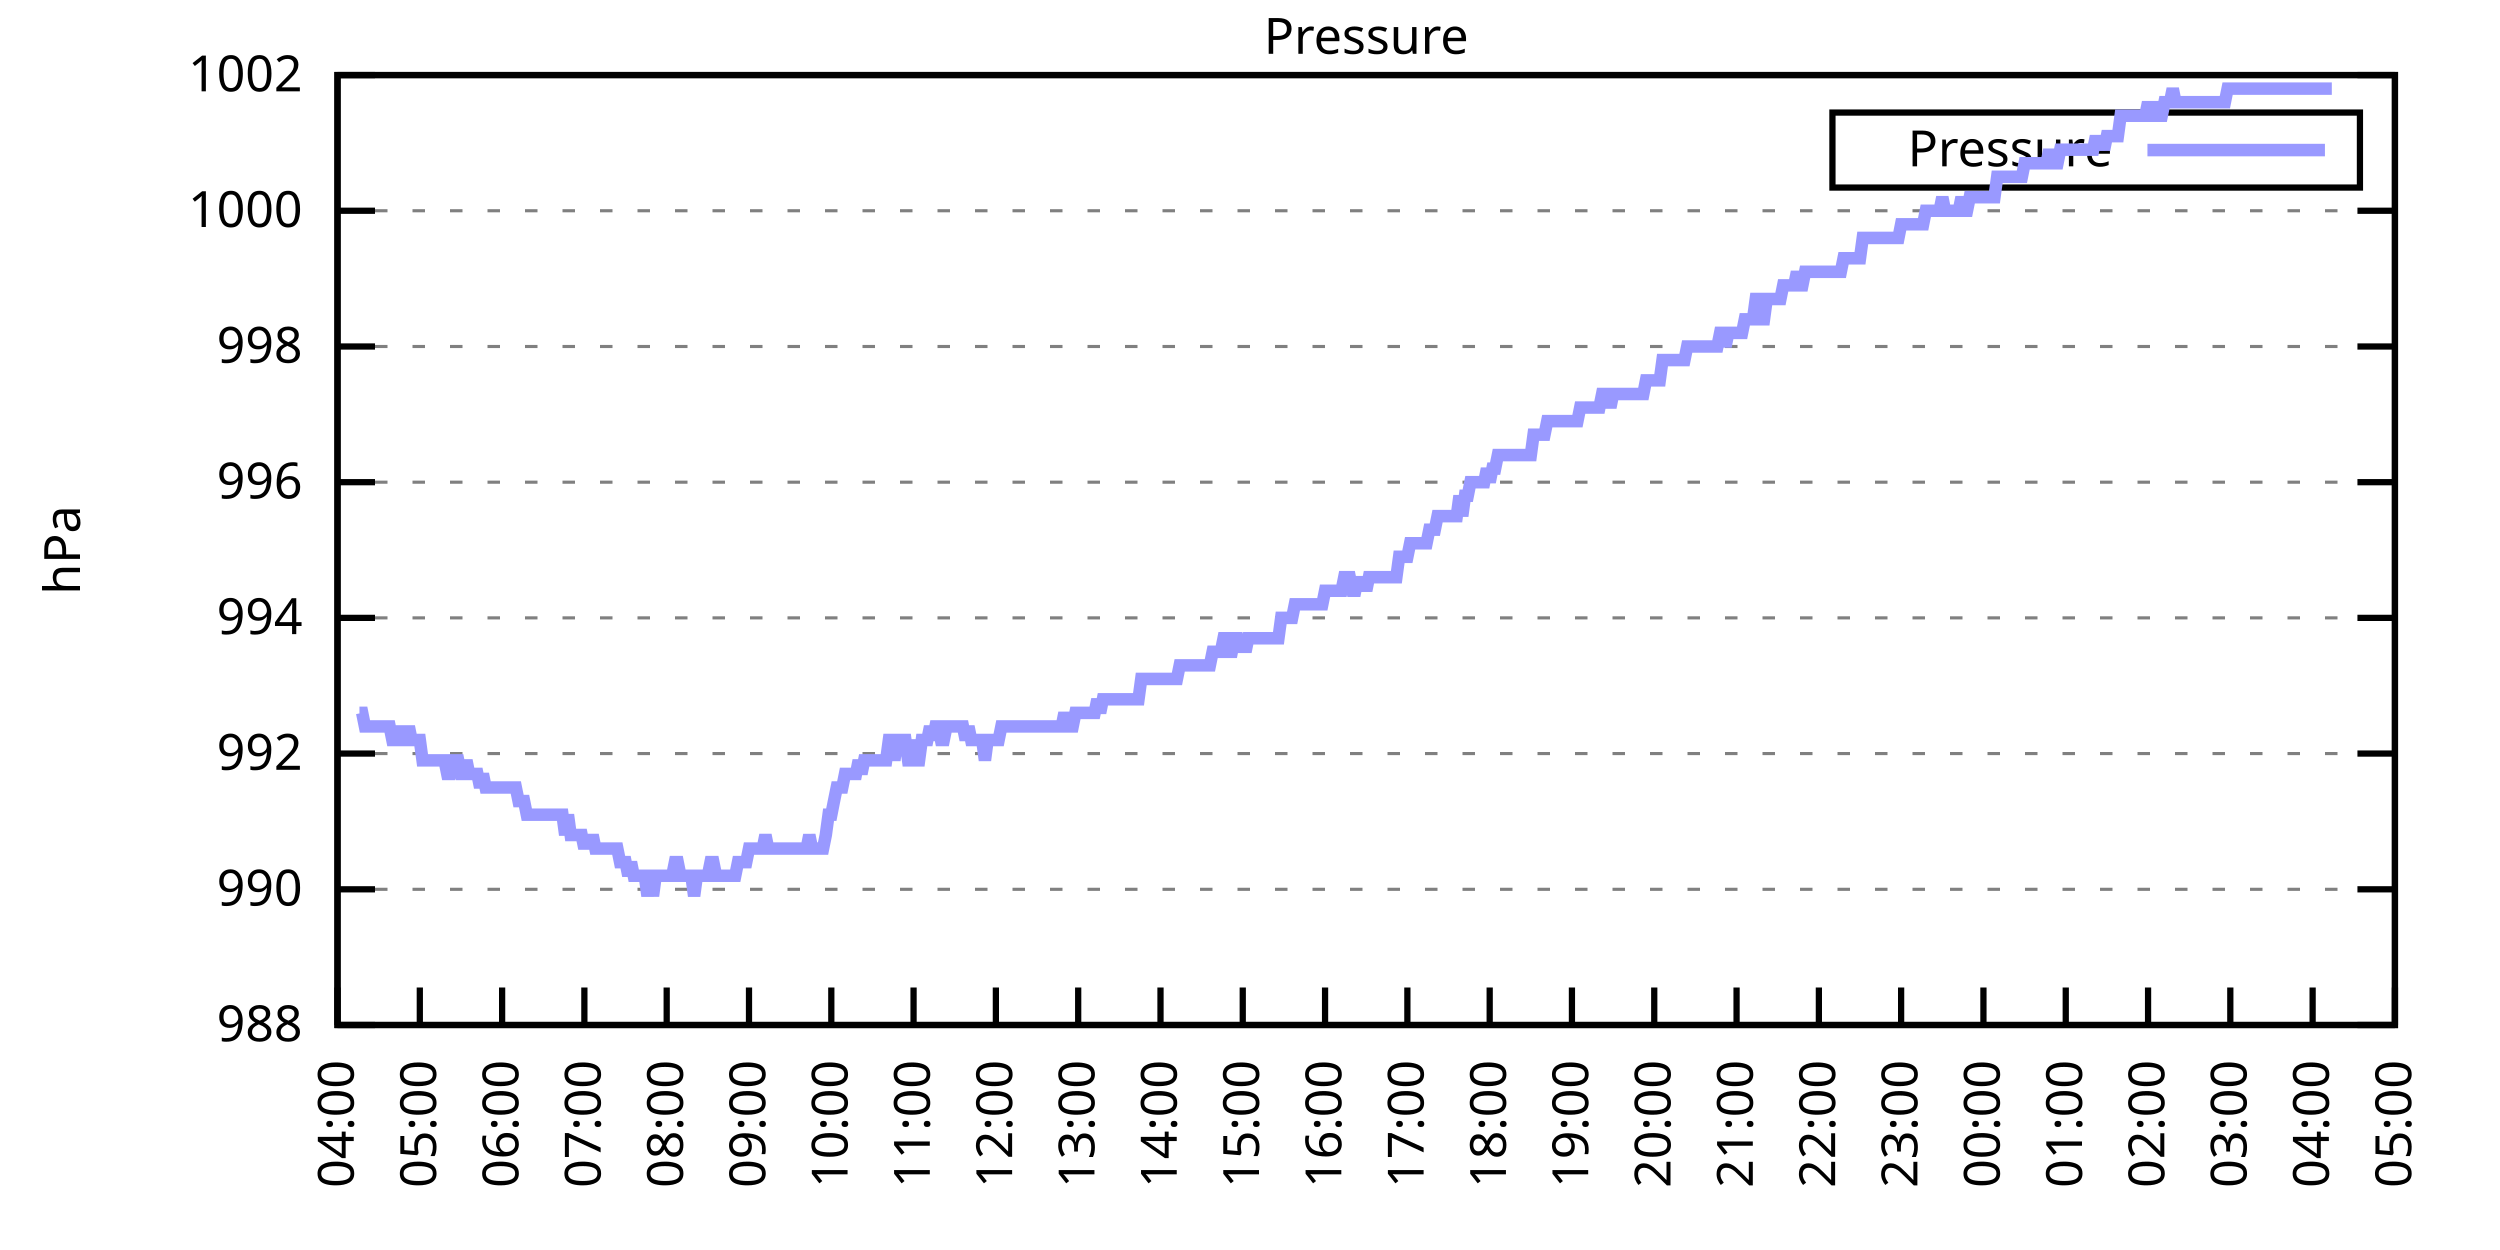
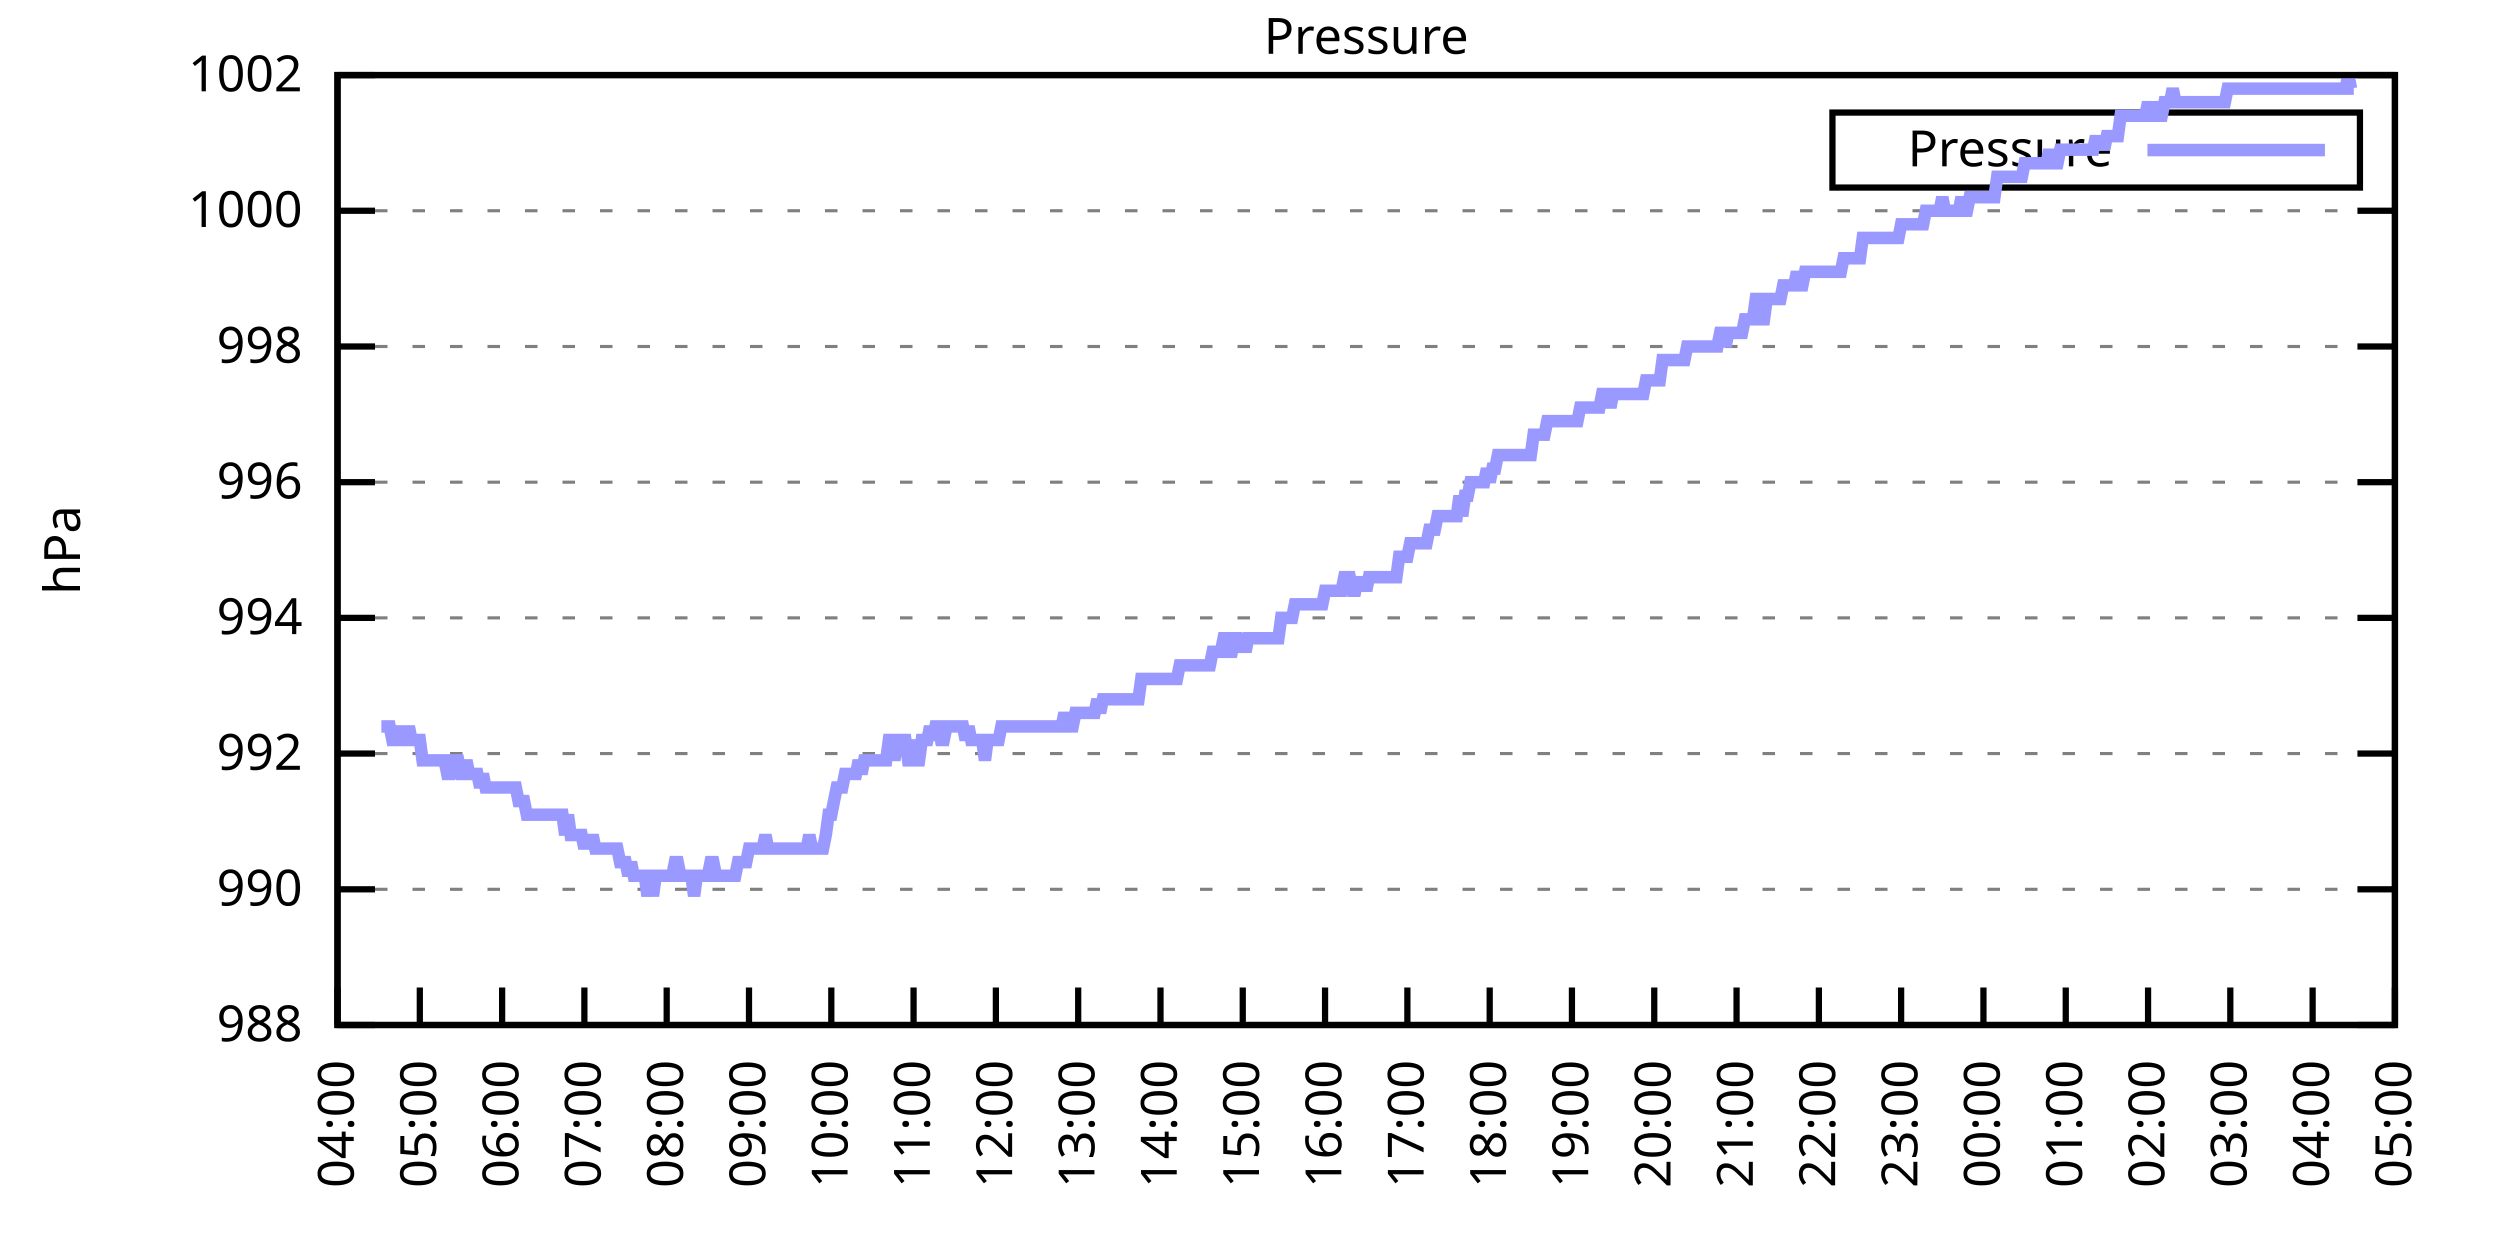
<svg xmlns="http://www.w3.org/2000/svg" xmlns:xlink="http://www.w3.org/1999/xlink" width="400" height="200" viewBox="0 0 400 200">
  <g id="gnuplot_canvas">
    <rect x="0" y="0" width="400" height="200" fill="none" />
    <defs>
      <circle id="gpDot" r="0.5" stroke-width="0.5" stroke="currentColor" />
      <path id="gpPt0" stroke-width="0.333" stroke="currentColor" d="M-1,0 h2 M0,-1 v2" />
      <path id="gpPt1" stroke-width="0.333" stroke="currentColor" d="M-1,-1 L1,1 M1,-1 L-1,1" />
      <path id="gpPt2" stroke-width="0.333" stroke="currentColor" d="M-1,0 L1,0 M0,-1 L0,1 M-1,-1 L1,1 M-1,1 L1,-1" />
      <rect id="gpPt3" stroke-width="0.333" stroke="currentColor" x="-1" y="-1" width="2" height="2" />
      <rect id="gpPt4" stroke-width="0.333" stroke="currentColor" fill="currentColor" x="-1" y="-1" width="2" height="2" />
      <circle id="gpPt5" stroke-width="0.333" stroke="currentColor" cx="0" cy="0" r="1" />
      <use xlink:href="#gpPt5" id="gpPt6" fill="currentColor" stroke="none" />
      <path id="gpPt7" stroke-width="0.333" stroke="currentColor" d="M0,-1.33 L-1.33,0.67 L1.33,0.67 z" />
      <use xlink:href="#gpPt7" id="gpPt8" fill="currentColor" stroke="none" />
      <use xlink:href="#gpPt7" id="gpPt9" stroke="currentColor" transform="rotate(180)" />
      <use xlink:href="#gpPt9" id="gpPt10" fill="currentColor" stroke="none" />
      <use xlink:href="#gpPt3" id="gpPt11" stroke="currentColor" transform="rotate(45)" />
      <use xlink:href="#gpPt11" id="gpPt12" fill="currentColor" stroke="none" />
      <path id="gpPt13" stroke-width="0.333" stroke="currentColor" d="M0,1.330 L1.265,0.411 L0.782,-1.067 L-0.782,-1.076 L-1.265,0.411 z" />
      <use xlink:href="#gpPt13" id="gpPt14" fill="currentColor" stroke="none" />
      <filter id="textbox" filterUnits="objectBoundingBox" x="0" y="0" height="1" width="1">
        <feFlood flood-color="white" flood-opacity="1" result="bgnd" />
        <feComposite in="SourceGraphic" in2="bgnd" operator="atop" />
      </filter>
      <filter id="greybox" filterUnits="objectBoundingBox" x="0" y="0" height="1" width="1">
        <feFlood flood-color="lightgrey" flood-opacity="1" result="grey" />
        <feComposite in="SourceGraphic" in2="grey" operator="atop" />
      </filter>
    </defs>
    <g fill="none" color="white" stroke="currentColor" stroke-width="1.00" stroke-linecap="butt" stroke-linejoin="miter">
</g>
    <g fill="none" color="black" stroke="currentColor" stroke-width="1.00" stroke-linecap="butt" stroke-linejoin="miter">
      <g stroke="none" shape-rendering="crispEdges">
        <polygon fill="rgb(255, 255, 255)" points="54.00,164.00 383.18,164.00 383.18,12.02 54.00,12.02 " />
      </g>
    </g>
    <g fill="none" color="black" stroke="currentColor" stroke-width="1.00" stroke-linecap="butt" stroke-linejoin="miter">
</g>
    <g fill="none" color="black" stroke="black" stroke-width="0.50" stroke-linecap="butt" stroke-linejoin="miter">
</g>
    <g fill="none" color="gray" stroke="currentColor" stroke-width="0.50" stroke-linecap="butt" stroke-linejoin="miter">
      <path stroke="gray" stroke-dasharray="2,4" class="gridline" d="M54.00,164.00 L383.19,164.00  " />
    </g>
    <g fill="none" color="gray" stroke="gray" stroke-width="1.00" stroke-linecap="butt" stroke-linejoin="miter">
</g>
    <g fill="none" color="black" stroke="currentColor" stroke-width="1.00" stroke-linecap="butt" stroke-linejoin="miter">
      <path stroke="black" d="M54.00,164.00 L60.00,164.00 M383.19,164.00 L377.19,164.00  " />
      <g transform="translate(48.40,166.60)" stroke="none" fill="black" font-family="Sans" font-size="8.00" text-anchor="end">
        <text>
          <tspan font-family="Sans"> 988</tspan>
        </text>
      </g>
    </g>
    <g fill="none" color="black" stroke="currentColor" stroke-width="1.00" stroke-linecap="butt" stroke-linejoin="miter">
</g>
    <g fill="none" color="black" stroke="black" stroke-width="0.50" stroke-linecap="butt" stroke-linejoin="miter">
</g>
    <g fill="none" color="gray" stroke="currentColor" stroke-width="0.50" stroke-linecap="butt" stroke-linejoin="miter">
      <path stroke="gray" stroke-dasharray="2,4" class="gridline" d="M54.00,142.29 L383.19,142.29  " />
    </g>
    <g fill="none" color="gray" stroke="gray" stroke-width="1.00" stroke-linecap="butt" stroke-linejoin="miter">
</g>
    <g fill="none" color="black" stroke="currentColor" stroke-width="1.00" stroke-linecap="butt" stroke-linejoin="miter">
      <path stroke="black" d="M54.00,142.29 L60.00,142.29 M383.19,142.29 L377.19,142.29  " />
      <g transform="translate(48.40,144.89)" stroke="none" fill="black" font-family="Sans" font-size="8.00" text-anchor="end">
        <text>
          <tspan font-family="Sans"> 990</tspan>
        </text>
      </g>
    </g>
    <g fill="none" color="black" stroke="currentColor" stroke-width="1.00" stroke-linecap="butt" stroke-linejoin="miter">
</g>
    <g fill="none" color="black" stroke="black" stroke-width="0.50" stroke-linecap="butt" stroke-linejoin="miter">
</g>
    <g fill="none" color="gray" stroke="currentColor" stroke-width="0.50" stroke-linecap="butt" stroke-linejoin="miter">
      <path stroke="gray" stroke-dasharray="2,4" class="gridline" d="M54.00,120.57 L383.19,120.57  " />
    </g>
    <g fill="none" color="gray" stroke="gray" stroke-width="1.00" stroke-linecap="butt" stroke-linejoin="miter">
</g>
    <g fill="none" color="black" stroke="currentColor" stroke-width="1.00" stroke-linecap="butt" stroke-linejoin="miter">
      <path stroke="black" d="M54.00,120.57 L60.00,120.57 M383.19,120.57 L377.19,120.57  " />
      <g transform="translate(48.40,123.17)" stroke="none" fill="black" font-family="Sans" font-size="8.00" text-anchor="end">
        <text>
          <tspan font-family="Sans"> 992</tspan>
        </text>
      </g>
    </g>
    <g fill="none" color="black" stroke="currentColor" stroke-width="1.00" stroke-linecap="butt" stroke-linejoin="miter">
</g>
    <g fill="none" color="black" stroke="black" stroke-width="0.50" stroke-linecap="butt" stroke-linejoin="miter">
</g>
    <g fill="none" color="gray" stroke="currentColor" stroke-width="0.50" stroke-linecap="butt" stroke-linejoin="miter">
      <path stroke="gray" stroke-dasharray="2,4" class="gridline" d="M54.00,98.86 L383.19,98.86  " />
    </g>
    <g fill="none" color="gray" stroke="gray" stroke-width="1.00" stroke-linecap="butt" stroke-linejoin="miter">
</g>
    <g fill="none" color="black" stroke="currentColor" stroke-width="1.00" stroke-linecap="butt" stroke-linejoin="miter">
      <path stroke="black" d="M54.00,98.86 L60.00,98.86 M383.19,98.86 L377.19,98.86  " />
      <g transform="translate(48.40,101.46)" stroke="none" fill="black" font-family="Sans" font-size="8.00" text-anchor="end">
        <text>
          <tspan font-family="Sans"> 994</tspan>
        </text>
      </g>
    </g>
    <g fill="none" color="black" stroke="currentColor" stroke-width="1.00" stroke-linecap="butt" stroke-linejoin="miter">
</g>
    <g fill="none" color="black" stroke="black" stroke-width="0.50" stroke-linecap="butt" stroke-linejoin="miter">
</g>
    <g fill="none" color="gray" stroke="currentColor" stroke-width="0.50" stroke-linecap="butt" stroke-linejoin="miter">
      <path stroke="gray" stroke-dasharray="2,4" class="gridline" d="M54.00,77.15 L383.19,77.15  " />
    </g>
    <g fill="none" color="gray" stroke="gray" stroke-width="1.00" stroke-linecap="butt" stroke-linejoin="miter">
</g>
    <g fill="none" color="black" stroke="currentColor" stroke-width="1.00" stroke-linecap="butt" stroke-linejoin="miter">
      <path stroke="black" d="M54.00,77.15 L60.00,77.15 M383.19,77.15 L377.19,77.15  " />
      <g transform="translate(48.40,79.75)" stroke="none" fill="black" font-family="Sans" font-size="8.00" text-anchor="end">
        <text>
          <tspan font-family="Sans"> 996</tspan>
        </text>
      </g>
    </g>
    <g fill="none" color="black" stroke="currentColor" stroke-width="1.00" stroke-linecap="butt" stroke-linejoin="miter">
</g>
    <g fill="none" color="black" stroke="black" stroke-width="0.50" stroke-linecap="butt" stroke-linejoin="miter">
</g>
    <g fill="none" color="gray" stroke="currentColor" stroke-width="0.50" stroke-linecap="butt" stroke-linejoin="miter">
      <path stroke="gray" stroke-dasharray="2,4" class="gridline" d="M54.00,55.44 L383.19,55.44  " />
    </g>
    <g fill="none" color="gray" stroke="gray" stroke-width="1.00" stroke-linecap="butt" stroke-linejoin="miter">
</g>
    <g fill="none" color="black" stroke="currentColor" stroke-width="1.00" stroke-linecap="butt" stroke-linejoin="miter">
      <path stroke="black" d="M54.00,55.44 L60.00,55.44 M383.19,55.44 L377.19,55.44  " />
      <g transform="translate(48.40,58.04)" stroke="none" fill="black" font-family="Sans" font-size="8.00" text-anchor="end">
        <text>
          <tspan font-family="Sans"> 998</tspan>
        </text>
      </g>
    </g>
    <g fill="none" color="black" stroke="currentColor" stroke-width="1.00" stroke-linecap="butt" stroke-linejoin="miter">
</g>
    <g fill="none" color="black" stroke="black" stroke-width="0.50" stroke-linecap="butt" stroke-linejoin="miter">
</g>
    <g fill="none" color="gray" stroke="currentColor" stroke-width="0.50" stroke-linecap="butt" stroke-linejoin="miter">
      <path stroke="gray" stroke-dasharray="2,4" class="gridline" d="M54.00,33.72 L383.19,33.72  " />
    </g>
    <g fill="none" color="gray" stroke="gray" stroke-width="1.00" stroke-linecap="butt" stroke-linejoin="miter">
</g>
    <g fill="none" color="black" stroke="currentColor" stroke-width="1.00" stroke-linecap="butt" stroke-linejoin="miter">
      <path stroke="black" d="M54.00,33.72 L60.00,33.72 M383.19,33.72 L377.19,33.72  " />
      <g transform="translate(48.40,36.32)" stroke="none" fill="black" font-family="Sans" font-size="8.00" text-anchor="end">
        <text>
          <tspan font-family="Sans"> 1000</tspan>
        </text>
      </g>
    </g>
    <g fill="none" color="black" stroke="currentColor" stroke-width="1.00" stroke-linecap="butt" stroke-linejoin="miter">
</g>
    <g fill="none" color="black" stroke="black" stroke-width="0.50" stroke-linecap="butt" stroke-linejoin="miter">
</g>
    <g fill="none" color="gray" stroke="currentColor" stroke-width="0.50" stroke-linecap="butt" stroke-linejoin="miter">
      <path stroke="gray" stroke-dasharray="2,4" class="gridline" d="M54.00,12.01 L383.19,12.01  " />
    </g>
    <g fill="none" color="gray" stroke="gray" stroke-width="1.00" stroke-linecap="butt" stroke-linejoin="miter">
</g>
    <g fill="none" color="black" stroke="currentColor" stroke-width="1.00" stroke-linecap="butt" stroke-linejoin="miter">
      <path stroke="black" d="M54.00,12.01 L60.00,12.01 M383.19,12.01 L377.19,12.01  " />
      <g transform="translate(48.40,14.61)" stroke="none" fill="black" font-family="Sans" font-size="8.00" text-anchor="end">
        <text>
          <tspan font-family="Sans"> 1002</tspan>
        </text>
      </g>
    </g>
    <g fill="none" color="black" stroke="currentColor" stroke-width="1.00" stroke-linecap="butt" stroke-linejoin="miter">
      <path stroke="black" d="M54.00,164.00 L54.00,158.00  " />
      <g transform="translate(56.60,169.60) rotate(270.00)" stroke="none" fill="black" font-family="Sans" font-size="8.00" text-anchor="end">
        <text>
          <tspan font-family="Sans">04:00</tspan>
        </text>
      </g>
    </g>
    <g fill="none" color="black" stroke="currentColor" stroke-width="1.00" stroke-linecap="butt" stroke-linejoin="miter">
      <path stroke="black" d="M67.17,164.00 L67.17,158.00  " />
      <g transform="translate(69.77,169.60) rotate(270.00)" stroke="none" fill="black" font-family="Sans" font-size="8.00" text-anchor="end">
        <text>
          <tspan font-family="Sans">05:00</tspan>
        </text>
      </g>
    </g>
    <g fill="none" color="black" stroke="currentColor" stroke-width="1.00" stroke-linecap="butt" stroke-linejoin="miter">
      <path stroke="black" d="M80.34,164.00 L80.34,158.00  " />
      <g transform="translate(82.94,169.60) rotate(270.00)" stroke="none" fill="black" font-family="Sans" font-size="8.00" text-anchor="end">
        <text>
          <tspan font-family="Sans">06:00</tspan>
        </text>
      </g>
    </g>
    <g fill="none" color="black" stroke="currentColor" stroke-width="1.00" stroke-linecap="butt" stroke-linejoin="miter">
      <path stroke="black" d="M93.50,164.00 L93.50,158.00  " />
      <g transform="translate(96.10,169.60) rotate(270.00)" stroke="none" fill="black" font-family="Sans" font-size="8.00" text-anchor="end">
        <text>
          <tspan font-family="Sans">07:00</tspan>
        </text>
      </g>
    </g>
    <g fill="none" color="black" stroke="currentColor" stroke-width="1.00" stroke-linecap="butt" stroke-linejoin="miter">
      <path stroke="black" d="M106.67,164.00 L106.67,158.00  " />
      <g transform="translate(109.27,169.60) rotate(270.00)" stroke="none" fill="black" font-family="Sans" font-size="8.00" text-anchor="end">
        <text>
          <tspan font-family="Sans">08:00</tspan>
        </text>
      </g>
    </g>
    <g fill="none" color="black" stroke="currentColor" stroke-width="1.00" stroke-linecap="butt" stroke-linejoin="miter">
      <path stroke="black" d="M119.84,164.00 L119.84,158.00  " />
      <g transform="translate(122.44,169.60) rotate(270.00)" stroke="none" fill="black" font-family="Sans" font-size="8.00" text-anchor="end">
        <text>
          <tspan font-family="Sans">09:00</tspan>
        </text>
      </g>
    </g>
    <g fill="none" color="black" stroke="currentColor" stroke-width="1.00" stroke-linecap="butt" stroke-linejoin="miter">
      <path stroke="black" d="M133.01,164.00 L133.01,158.00  " />
      <g transform="translate(135.61,169.60) rotate(270.00)" stroke="none" fill="black" font-family="Sans" font-size="8.00" text-anchor="end">
        <text>
          <tspan font-family="Sans">10:00</tspan>
        </text>
      </g>
    </g>
    <g fill="none" color="black" stroke="currentColor" stroke-width="1.00" stroke-linecap="butt" stroke-linejoin="miter">
      <path stroke="black" d="M146.17,164.00 L146.17,158.00  " />
      <g transform="translate(148.77,169.60) rotate(270.00)" stroke="none" fill="black" font-family="Sans" font-size="8.00" text-anchor="end">
        <text>
          <tspan font-family="Sans">11:00</tspan>
        </text>
      </g>
    </g>
    <g fill="none" color="black" stroke="currentColor" stroke-width="1.00" stroke-linecap="butt" stroke-linejoin="miter">
      <path stroke="black" d="M159.34,164.00 L159.34,158.00  " />
      <g transform="translate(161.94,169.60) rotate(270.00)" stroke="none" fill="black" font-family="Sans" font-size="8.00" text-anchor="end">
        <text>
          <tspan font-family="Sans">12:00</tspan>
        </text>
      </g>
    </g>
    <g fill="none" color="black" stroke="currentColor" stroke-width="1.00" stroke-linecap="butt" stroke-linejoin="miter">
      <path stroke="black" d="M172.51,164.00 L172.51,158.00  " />
      <g transform="translate(175.11,169.60) rotate(270.00)" stroke="none" fill="black" font-family="Sans" font-size="8.00" text-anchor="end">
        <text>
          <tspan font-family="Sans">13:00</tspan>
        </text>
      </g>
    </g>
    <g fill="none" color="black" stroke="currentColor" stroke-width="1.00" stroke-linecap="butt" stroke-linejoin="miter">
      <path stroke="black" d="M185.68,164.00 L185.68,158.00  " />
      <g transform="translate(188.28,169.60) rotate(270.00)" stroke="none" fill="black" font-family="Sans" font-size="8.00" text-anchor="end">
        <text>
          <tspan font-family="Sans">14:00</tspan>
        </text>
      </g>
    </g>
    <g fill="none" color="black" stroke="currentColor" stroke-width="1.00" stroke-linecap="butt" stroke-linejoin="miter">
      <path stroke="black" d="M198.84,164.00 L198.84,158.00  " />
      <g transform="translate(201.44,169.60) rotate(270.00)" stroke="none" fill="black" font-family="Sans" font-size="8.00" text-anchor="end">
        <text>
          <tspan font-family="Sans">15:00</tspan>
        </text>
      </g>
    </g>
    <g fill="none" color="black" stroke="currentColor" stroke-width="1.00" stroke-linecap="butt" stroke-linejoin="miter">
      <path stroke="black" d="M212.01,164.00 L212.01,158.00  " />
      <g transform="translate(214.61,169.60) rotate(270.00)" stroke="none" fill="black" font-family="Sans" font-size="8.00" text-anchor="end">
        <text>
          <tspan font-family="Sans">16:00</tspan>
        </text>
      </g>
    </g>
    <g fill="none" color="black" stroke="currentColor" stroke-width="1.00" stroke-linecap="butt" stroke-linejoin="miter">
      <path stroke="black" d="M225.18,164.00 L225.18,158.00  " />
      <g transform="translate(227.78,169.60) rotate(270.00)" stroke="none" fill="black" font-family="Sans" font-size="8.00" text-anchor="end">
        <text>
          <tspan font-family="Sans">17:00</tspan>
        </text>
      </g>
    </g>
    <g fill="none" color="black" stroke="currentColor" stroke-width="1.00" stroke-linecap="butt" stroke-linejoin="miter">
      <path stroke="black" d="M238.35,164.00 L238.35,158.00  " />
      <g transform="translate(240.95,169.60) rotate(270.00)" stroke="none" fill="black" font-family="Sans" font-size="8.00" text-anchor="end">
        <text>
          <tspan font-family="Sans">18:00</tspan>
        </text>
      </g>
    </g>
    <g fill="none" color="black" stroke="currentColor" stroke-width="1.00" stroke-linecap="butt" stroke-linejoin="miter">
      <path stroke="black" d="M251.51,164.00 L251.51,158.00  " />
      <g transform="translate(254.11,169.60) rotate(270.00)" stroke="none" fill="black" font-family="Sans" font-size="8.00" text-anchor="end">
        <text>
          <tspan font-family="Sans">19:00</tspan>
        </text>
      </g>
    </g>
    <g fill="none" color="black" stroke="currentColor" stroke-width="1.00" stroke-linecap="butt" stroke-linejoin="miter">
      <path stroke="black" d="M264.68,164.00 L264.68,158.00  " />
      <g transform="translate(267.28,169.60) rotate(270.00)" stroke="none" fill="black" font-family="Sans" font-size="8.00" text-anchor="end">
        <text>
          <tspan font-family="Sans">20:00</tspan>
        </text>
      </g>
    </g>
    <g fill="none" color="black" stroke="currentColor" stroke-width="1.00" stroke-linecap="butt" stroke-linejoin="miter">
      <path stroke="black" d="M277.85,164.00 L277.85,158.00  " />
      <g transform="translate(280.45,169.60) rotate(270.00)" stroke="none" fill="black" font-family="Sans" font-size="8.00" text-anchor="end">
        <text>
          <tspan font-family="Sans">21:00</tspan>
        </text>
      </g>
    </g>
    <g fill="none" color="black" stroke="currentColor" stroke-width="1.00" stroke-linecap="butt" stroke-linejoin="miter">
      <path stroke="black" d="M291.02,164.00 L291.02,158.00  " />
      <g transform="translate(293.62,169.60) rotate(270.00)" stroke="none" fill="black" font-family="Sans" font-size="8.00" text-anchor="end">
        <text>
          <tspan font-family="Sans">22:00</tspan>
        </text>
      </g>
    </g>
    <g fill="none" color="black" stroke="currentColor" stroke-width="1.00" stroke-linecap="butt" stroke-linejoin="miter">
      <path stroke="black" d="M304.18,164.00 L304.18,158.00  " />
      <g transform="translate(306.78,169.60) rotate(270.00)" stroke="none" fill="black" font-family="Sans" font-size="8.00" text-anchor="end">
        <text>
          <tspan font-family="Sans">23:00</tspan>
        </text>
      </g>
    </g>
    <g fill="none" color="black" stroke="currentColor" stroke-width="1.00" stroke-linecap="butt" stroke-linejoin="miter">
      <path stroke="black" d="M317.35,164.00 L317.35,158.00  " />
      <g transform="translate(319.95,169.60) rotate(270.00)" stroke="none" fill="black" font-family="Sans" font-size="8.00" text-anchor="end">
        <text>
          <tspan font-family="Sans">00:00</tspan>
        </text>
      </g>
    </g>
    <g fill="none" color="black" stroke="currentColor" stroke-width="1.00" stroke-linecap="butt" stroke-linejoin="miter">
      <path stroke="black" d="M330.52,164.00 L330.52,158.00  " />
      <g transform="translate(333.12,169.60) rotate(270.00)" stroke="none" fill="black" font-family="Sans" font-size="8.00" text-anchor="end">
        <text>
          <tspan font-family="Sans">01:00</tspan>
        </text>
      </g>
    </g>
    <g fill="none" color="black" stroke="currentColor" stroke-width="1.00" stroke-linecap="butt" stroke-linejoin="miter">
      <path stroke="black" d="M343.69,164.00 L343.69,158.00  " />
      <g transform="translate(346.29,169.60) rotate(270.00)" stroke="none" fill="black" font-family="Sans" font-size="8.00" text-anchor="end">
        <text>
          <tspan font-family="Sans">02:00</tspan>
        </text>
      </g>
    </g>
    <g fill="none" color="black" stroke="currentColor" stroke-width="1.00" stroke-linecap="butt" stroke-linejoin="miter">
      <path stroke="black" d="M356.85,164.00 L356.85,158.00  " />
      <g transform="translate(359.45,169.60) rotate(270.00)" stroke="none" fill="black" font-family="Sans" font-size="8.00" text-anchor="end">
        <text>
          <tspan font-family="Sans">03:00</tspan>
        </text>
      </g>
    </g>
    <g fill="none" color="black" stroke="currentColor" stroke-width="1.00" stroke-linecap="butt" stroke-linejoin="miter">
      <path stroke="black" d="M370.02,164.00 L370.02,158.00  " />
      <g transform="translate(372.62,169.60) rotate(270.00)" stroke="none" fill="black" font-family="Sans" font-size="8.00" text-anchor="end">
        <text>
          <tspan font-family="Sans">04:00</tspan>
        </text>
      </g>
    </g>
    <g fill="none" color="black" stroke="currentColor" stroke-width="1.00" stroke-linecap="butt" stroke-linejoin="miter">
      <path stroke="black" d="M383.19,164.00 L383.19,158.00  " />
      <g transform="translate(385.79,169.60) rotate(270.00)" stroke="none" fill="black" font-family="Sans" font-size="8.00" text-anchor="end">
        <text>
          <tspan font-family="Sans">05:00</tspan>
        </text>
      </g>
    </g>
    <g fill="none" color="black" stroke="currentColor" stroke-width="1.00" stroke-linecap="butt" stroke-linejoin="miter">
</g>
    <g fill="none" color="black" stroke="currentColor" stroke-width="1.00" stroke-linecap="butt" stroke-linejoin="miter">
      <path stroke="black" d="M54.00,12.01 L54.00,164.00 L383.19,164.00 L383.19,12.01 L54.00,12.01 Z  " />
    </g>
    <g fill="none" color="black" stroke="currentColor" stroke-width="1.00" stroke-linecap="butt" stroke-linejoin="miter">
</g>
    <g fill="none" color="black" stroke="currentColor" stroke-width="1.00" stroke-linecap="butt" stroke-linejoin="miter">
      <path stroke="black" d="M293.19,30.01 L293.19,18.01 L377.59,18.01 L377.59,30.01 L293.19,30.01 Z  " />
    </g>
    <g id="Pressure_plot_1">
      <g fill="none" color="white" stroke="black" stroke-width="2.00" stroke-linecap="butt" stroke-linejoin="miter">
</g>
      <g fill="none" color="black" stroke="currentColor" stroke-width="2.00" stroke-linecap="butt" stroke-linejoin="miter">
        <g transform="translate(337.99,26.61)" stroke="none" fill="black" font-family="Sans" font-size="8.00" text-anchor="end">
          <text>
            <tspan font-family="Sans">Pressure</tspan>
          </text>
        </g>
      </g>
      <g fill="none" color="black" stroke="currentColor" stroke-width="2.00" stroke-linecap="butt" stroke-linejoin="miter">
-         <path stroke="rgb(153, 153, 255)" d="M343.59,24.01 L371.99,24.01 M57.51,114.06 L57.95,114.06 L58.39,116.23 L58.83,116.23 L59.27,116.23 L59.71,116.23   L60.14,116.23 L60.58,116.23 L61.02,116.23 L61.46,116.23 L61.90,116.23 L62.34,116.23 L62.78,118.40 L63.22,118.40   L63.66,116.23 L64.10,118.40 L64.53,118.40 L64.97,118.40 L65.41,116.23 L65.85,118.40 L66.29,118.40 L66.73,118.40   L67.17,118.40 L67.61,121.66 L68.05,121.66 L68.48,121.66 L68.92,121.66 L69.36,121.66 L69.80,121.66 L70.24,121.66   L70.68,121.66 L71.12,121.66 L71.56,123.83 L72.00,123.83 L72.43,121.66 L72.87,121.66 L73.31,121.66 L73.75,123.83   L74.19,123.83 L74.63,121.66 L75.07,123.83 L75.51,123.83 L75.95,123.83 L76.38,123.83 L76.82,126.00 L77.26,123.83   L77.70,126.00 L78.14,126.00 L78.58,126.00 L79.02,126.00 L79.46,126.00 L79.90,126.00 L80.34,126.00 L80.77,126.00   L81.21,126.00 L81.65,126.00 L82.09,126.00 L82.53,126.00 L82.97,128.17 L83.41,128.17 L83.85,128.17 L84.29,130.35   L84.72,130.35 L85.16,130.35 L85.60,130.35 L86.04,130.35 L86.48,130.35 L86.92,130.35 L87.36,130.35 L87.80,130.35   L88.24,130.35 L88.67,130.35 L89.11,130.35 L89.55,130.35 L89.99,130.35 L90.43,133.60 L90.87,130.35 L91.31,133.60   L91.75,133.60 L92.19,133.60 L92.62,133.60 L93.06,133.60 L93.50,135.77 L93.94,133.60 L94.38,135.77 L94.82,133.60   L95.26,135.77 L95.70,135.77 L96.14,135.77 L96.58,135.77 L97.01,135.77 L97.45,135.77 L97.89,135.77 L98.33,135.77   L98.77,135.77 L99.21,137.94 L99.65,137.94 L100.09,137.94 L100.53,140.12 L100.96,137.94 L101.40,140.12 L101.84,140.12   L102.28,140.12 L102.72,140.12 L103.16,140.12 L103.60,143.37 L104.04,140.12 L104.48,143.37 L104.91,140.12 L105.35,140.12   L105.79,140.12 L106.23,140.12 L106.67,140.12 L107.11,140.12 L107.55,140.12 L107.99,137.94 L108.43,137.94 L108.87,140.12   L109.30,140.12 L109.74,140.12 L110.18,140.12 L110.62,140.12 L111.06,143.37 L111.50,140.12 L111.94,140.12 L112.38,140.12   L112.82,140.12 L113.25,140.12 L113.69,137.94 L114.13,137.94 L114.57,140.12 L115.01,140.12 L115.45,140.12 L115.89,140.12   L116.33,140.12 L116.77,140.12 L117.20,140.12 L117.64,140.12 L118.08,137.94 L118.52,137.94 L118.96,137.94 L119.40,137.94   L119.84,135.77 L120.28,135.77 L120.72,135.77 L121.15,135.77 L121.59,135.77 L122.03,135.77 L122.47,133.60 L122.91,135.77   L123.35,135.77 L123.79,135.77 L124.23,135.77 L124.67,135.77 L125.11,135.77 L125.54,135.77 L125.98,135.77 L126.42,135.77   L126.86,135.77 L127.30,135.77 L127.74,135.77 L128.18,135.77 L128.62,135.77 L129.06,135.77 L129.49,133.60 L129.93,135.77   L130.37,135.77 L130.81,135.77 L131.25,135.77 L131.69,135.77 L132.13,133.60 L132.57,130.35 L133.01,130.35 L133.44,128.17   L133.88,126.00 L134.32,126.00 L134.76,126.00 L135.20,123.83 L135.64,123.83 L136.08,123.83 L136.52,123.83 L136.96,123.83   L137.39,121.66 L137.83,123.83 L138.27,121.66 L138.71,121.66 L139.15,121.66 L139.59,121.66 L140.03,121.66 L140.47,121.66   L140.91,121.66 L141.35,121.66 L141.78,121.66 L142.22,118.40 L142.66,118.40 L143.10,121.66 L143.54,118.40 L143.98,118.40   L144.42,118.40 L144.86,118.40 L145.30,121.66 L145.73,121.66 L146.17,118.40 L146.61,121.66 L147.05,121.66 L147.49,118.40   L147.93,118.40 L148.37,118.40 L148.81,116.23 L149.25,118.40 L149.68,116.23 L150.12,116.23 L150.56,118.40 L151.00,118.40   L151.44,116.23 L151.88,116.23 L152.32,116.23 L152.76,116.23 L153.20,116.23 L153.63,116.23 L154.07,116.23 L154.51,118.40   L154.95,116.23 L155.39,118.40 L155.83,118.40 L156.27,118.40 L156.71,118.40 L157.15,118.40 L157.59,121.66 L158.02,118.40   L158.46,118.40 L158.90,118.40 L159.34,118.40 L159.78,118.40 L160.22,116.23 L160.66,116.23 L161.10,116.23 L161.54,116.23   L161.97,116.23 L162.41,116.23 L162.85,116.23 L163.29,116.23 L163.73,116.23 L164.17,116.23 L164.61,116.23 L165.05,116.23   L165.49,116.23 L165.92,116.23 L166.36,116.23 L166.80,116.23 L167.24,116.23 L167.68,116.23 L168.12,116.23 L168.56,116.23   L169.00,116.23 L169.44,116.23 L169.87,116.23 L170.31,114.06 L170.75,116.23 L171.19,116.23 L171.63,116.23 L172.07,114.06   L172.51,114.06 L172.95,114.06 L173.39,114.06 L173.83,114.06 L174.26,114.06 L174.70,114.06 L175.14,114.06 L175.58,111.89   L176.02,114.06 L176.46,111.89 L176.90,111.89 L177.34,111.89 L177.78,111.89 L178.21,111.89 L178.65,111.89 L179.09,111.89   L179.53,111.89 L179.97,111.89 L180.41,111.89 L180.85,111.89 L181.29,111.89 L181.73,111.89 L182.16,111.89 L182.60,108.63   L183.04,108.63 L183.48,108.63 L183.92,108.63 L184.36,108.63 L184.80,108.63 L185.24,108.63 L185.68,108.63 L186.11,108.63   L186.55,108.63 L186.99,108.63 L187.43,108.63 L187.87,108.63 L188.31,108.63 L188.75,106.46 L189.19,106.46 L189.63,106.46   L190.07,106.46 L190.50,106.46 L190.94,106.46 L191.38,106.46 L191.82,106.46 L192.26,106.46 L192.70,106.46 L193.14,106.46   L193.58,106.46 L194.02,104.29 L194.45,104.29 L194.89,104.29 L195.33,104.29 L195.77,102.12 L196.21,102.12 L196.65,104.29   L197.09,104.29 L197.53,102.12 L197.97,102.12 L198.40,104.29 L198.84,102.12 L199.28,104.29 L199.72,102.12 L200.16,102.12   L200.60,102.12 L201.04,102.12 L201.48,102.12 L201.92,102.12 L202.35,102.12 L202.79,102.12 L203.23,102.12 L203.67,102.12   L204.11,102.12 L204.55,102.12 L204.99,98.86 L205.43,98.86 L205.87,98.86 L206.31,98.86 L206.74,98.86 L207.18,96.69   L207.62,96.69 L208.06,96.69 L208.50,96.69 L208.94,96.69 L209.38,96.69 L209.82,96.69 L210.26,96.69 L210.69,96.69   L211.13,96.69 L211.57,96.69 L212.01,94.52 L212.45,94.52 L212.89,94.52 L213.33,94.52 L213.77,94.52 L214.21,94.52   L214.64,94.52 L215.08,92.35 L215.52,92.35 L215.96,92.35 L216.40,94.52 L216.84,94.52 L217.28,92.35 L217.72,94.52   L218.16,92.35 L218.60,94.52 L219.03,92.35 L219.47,92.35 L219.91,92.35 L220.35,92.35 L220.79,92.35 L221.23,92.35   L221.67,92.35 L222.11,92.35 L222.55,92.35 L222.98,92.35 L223.42,92.35 L223.86,89.09 L224.30,89.09 L224.74,89.09   L225.18,89.09 L225.62,86.92 L226.06,86.92 L226.50,86.92 L226.93,86.92 L227.37,86.92 L227.81,86.92 L228.25,86.92   L228.69,84.75 L229.13,84.75 L229.57,84.75 L230.01,82.58 L230.45,82.58 L230.88,82.58 L231.32,82.58 L231.76,82.58   L232.20,82.58 L232.64,82.58 L233.08,82.58 L233.52,79.32 L233.96,82.58 L234.40,79.32 L234.84,79.32 L235.27,77.15   L235.71,77.15 L236.15,77.15 L236.59,77.15 L237.03,77.15 L237.47,77.15 L237.91,74.98 L238.35,77.15 L238.79,74.98   L239.22,74.98 L239.66,72.81 L240.10,72.81 L240.54,72.81 L240.98,72.81 L241.42,72.81 L241.86,72.81 L242.30,72.81   L242.74,72.81 L243.17,72.81 L243.61,72.81 L244.05,72.81 L244.49,72.81 L244.93,72.81 L245.37,69.55 L245.81,69.55   L246.25,69.55 L246.69,69.55 L247.12,69.55 L247.56,67.38 L248.00,67.38 L248.44,67.38 L248.88,67.38 L249.32,67.38   L249.76,67.38 L250.20,67.38 L250.64,67.38 L251.08,67.38 L251.51,67.38 L251.95,67.38 L252.39,67.38 L252.83,65.21   L253.27,65.21 L253.71,65.21 L254.15,65.21 L254.59,65.21 L255.03,65.21 L255.46,65.21 L255.90,65.21 L256.34,63.04   L256.78,63.04 L257.22,63.04 L257.66,65.21 L258.10,63.04 L258.54,63.04 L258.98,63.04 L259.41,63.04 L259.85,63.04   L260.29,63.04 L260.73,63.04 L261.17,63.04 L261.61,63.04 L262.05,63.04 L262.49,63.04 L262.93,63.04 L263.36,60.86   L263.80,60.86 L264.24,60.86 L264.68,60.86 L265.12,60.86 L265.56,60.86 L266.00,57.61 L266.44,57.61 L266.88,57.61   L267.32,57.61 L267.75,57.61 L268.19,57.61 L268.63,57.61 L269.07,57.61 L269.51,57.61 L269.95,55.44 L270.39,55.44   L270.83,55.44 L271.27,55.44 L271.70,55.44 L272.14,55.44 L272.58,55.44 L273.02,55.44 L273.46,55.44 L273.90,55.44   L274.34,55.44 L274.78,55.44 L275.22,53.26 L275.65,53.26 L276.09,55.44 L276.53,53.26 L276.97,53.26 L277.41,53.26   L277.85,53.26 L278.29,53.26 L278.73,53.26 L279.17,51.09 L279.60,51.09 L280.04,51.09 L280.48,51.09 L280.92,47.84   L281.36,47.84 L281.80,51.09 L282.24,51.09 L282.68,47.84 L283.12,47.84 L283.56,47.84 L283.99,47.84 L284.43,47.84   L284.87,47.84 L285.31,45.66 L285.75,45.66 L286.19,45.66 L286.63,45.66 L287.07,45.66 L287.51,43.49 L287.94,45.66   L288.38,45.66 L288.82,43.49 L289.26,43.49 L289.70,43.49 L290.14,43.49 L290.58,43.49 L291.02,43.49 L291.46,43.49   L291.89,43.49 L292.33,43.49 L292.77,43.49 L293.21,43.49 L293.65,43.49 L294.09,43.49 L294.53,43.49 L294.97,41.32   L295.41,41.32 L295.84,41.32 L296.28,41.32 L296.72,41.32 L297.16,41.32 L297.60,41.32 L298.04,38.07 L298.48,38.07   L298.92,38.07 L299.36,38.07 L299.80,38.07 L300.23,38.07 L300.67,38.07 L301.11,38.07 L301.55,38.07 L301.99,38.07   L302.43,38.07 L302.87,38.07 L303.31,38.07 L303.75,38.07 L304.18,35.89 L304.62,35.89 L305.06,35.89 L305.50,35.89   L305.94,35.89 L306.38,35.89 L306.82,35.89 L307.26,35.89 L307.70,35.89 L308.13,33.72 L308.57,33.72 L309.01,33.72   L309.45,33.72 L309.89,33.72 L310.33,33.72 L310.77,31.55 L311.21,33.72 L311.65,33.72 L312.08,33.72 L312.52,33.72   L312.96,33.72 L313.40,33.72 L313.84,31.55 L314.28,33.72 L314.72,33.72 L315.16,31.55 L315.60,31.55 L316.04,31.55   L316.47,31.55 L316.91,31.55 L317.35,31.55 L317.79,31.55 L318.23,31.55 L318.67,31.55 L319.11,31.55 L319.55,28.29   L319.99,28.29 L320.42,28.29 L320.86,28.29 L321.30,28.29 L321.74,28.29 L322.18,28.29 L322.62,28.29 L323.06,28.29   L323.50,28.29 L323.94,26.12 L324.37,26.12 L324.81,26.12 L325.25,26.12 L325.69,26.12 L326.13,26.12 L326.57,26.12   L327.01,26.12 L327.45,26.12 L327.89,23.95 L328.33,26.12 L328.76,26.12 L329.20,26.12 L329.64,23.95 L330.08,23.95   L330.52,23.95 L330.96,23.95 L331.40,23.95 L331.84,23.95 L332.28,23.95 L332.71,23.95 L333.15,23.95 L333.59,23.95   L334.03,23.95 L334.47,23.95 L334.91,23.95 L335.35,21.78 L335.79,23.95 L336.23,21.78 L336.66,23.95 L337.10,21.78   L337.54,21.78 L337.98,21.78 L338.42,21.78 L338.86,21.78 L339.30,18.52 L339.74,18.52 L340.18,18.52 L340.61,18.52   L341.05,18.52 L341.49,18.52 L341.93,18.52 L342.37,18.52 L342.81,18.52 L343.25,18.52 L343.69,16.35 L344.13,18.52   L344.57,18.52 L345.00,16.35 L345.44,18.52 L345.88,18.52 L346.32,16.35 L346.76,16.35 L347.20,16.35 L347.64,14.18   L348.08,16.35 L348.52,16.35 L348.95,16.35 L349.39,16.35 L349.83,16.35 L350.27,16.35 L350.71,16.35 L351.15,16.35   L351.59,16.35 L352.03,16.35 L352.47,16.35 L352.90,16.35 L353.34,16.35 L353.78,16.35 L354.22,16.35 L354.66,16.35   L355.10,16.35 L355.54,16.35 L355.98,16.35 L356.42,14.18 L356.85,14.18 L357.29,14.18 L357.73,14.18 L358.17,14.18   L358.61,14.18 L359.05,14.18 L359.49,14.18 L359.93,14.18 L360.37,14.18 L360.81,14.18 L361.24,14.18 L361.68,14.18   L362.12,14.18 L362.56,14.18 L363.00,14.18 L363.44,14.18 L363.88,14.18 L364.32,14.18 L364.76,14.18 L365.19,14.18   L365.63,14.18 L366.07,14.18 L366.51,14.18 L366.95,14.18 L367.39,14.18 L367.83,14.18 L368.27,14.18 L368.71,14.18   L369.14,14.18 L369.58,14.18 L370.02,14.18 L370.46,14.18 L370.90,14.18 L371.34,14.18 L371.78,14.18 L372.22,14.18   L372.66,14.18 L373.09,14.18  " />
+         <path stroke="rgb(153, 153, 255)" d="M343.59,24.01 L371.99,24.01 M61.02,116.23 L61.46,116.23 L61.90,116.23 L62.34,116.23 L62.78,118.40 L63.22,118.40   L63.66,116.23 L64.10,118.40 L64.53,118.40 L64.97,118.40 L65.41,116.23 L65.85,118.40 L66.29,118.40 L66.73,118.40   L67.17,118.40 L67.61,121.66 L68.05,121.66 L68.48,121.66 L68.92,121.66 L69.36,121.66 L69.80,121.66 L70.24,121.66   L70.68,121.66 L71.12,121.66 L71.56,123.83 L72.00,123.83 L72.43,121.66 L72.87,121.66 L73.31,121.66 L73.75,123.83   L74.19,123.83 L74.63,121.66 L75.07,123.83 L75.51,123.83 L75.95,123.83 L76.38,123.83 L76.82,126.00 L77.26,123.83   L77.70,126.00 L78.14,126.00 L78.58,126.00 L79.02,126.00 L79.46,126.00 L79.90,126.00 L80.34,126.00 L80.77,126.00   L81.21,126.00 L81.65,126.00 L82.09,126.00 L82.53,126.00 L82.97,128.17 L83.41,128.17 L83.85,128.17 L84.29,130.35   L84.72,130.35 L85.16,130.35 L85.60,130.35 L86.04,130.35 L86.48,130.35 L86.92,130.35 L87.36,130.35 L87.80,130.35   L88.24,130.35 L88.67,130.35 L89.11,130.35 L89.55,130.35 L89.99,130.35 L90.43,133.60 L90.87,130.35 L91.31,133.60   L91.75,133.60 L92.19,133.60 L92.62,133.60 L93.06,133.60 L93.50,135.77 L93.94,133.60 L94.38,135.77 L94.82,133.60   L95.26,135.77 L95.70,135.77 L96.14,135.77 L96.58,135.77 L97.01,135.77 L97.45,135.77 L97.89,135.77 L98.33,135.77   L98.77,135.77 L99.21,137.94 L99.65,137.94 L100.09,137.94 L100.53,140.12 L100.96,137.94 L101.40,140.12 L101.84,140.12   L102.28,140.12 L102.72,140.12 L103.16,140.12 L103.60,143.37 L104.04,140.12 L104.48,143.37 L104.91,140.12 L105.35,140.12   L105.79,140.12 L106.23,140.12 L106.67,140.12 L107.11,140.12 L107.55,140.12 L107.99,137.94 L108.43,137.94 L108.87,140.12   L109.30,140.12 L109.74,140.12 L110.18,140.12 L110.62,140.12 L111.06,143.37 L111.50,140.12 L111.94,140.12 L112.38,140.12   L112.82,140.12 L113.25,140.12 L113.69,137.94 L114.13,137.94 L114.57,140.12 L115.01,140.12 L115.45,140.12 L115.89,140.12   L116.33,140.12 L116.77,140.12 L117.20,140.12 L117.64,140.12 L118.08,137.94 L118.52,137.94 L118.96,137.94 L119.40,137.94   L119.84,135.77 L120.28,135.77 L120.72,135.77 L121.15,135.77 L121.59,135.77 L122.03,135.77 L122.47,133.60 L122.91,135.77   L123.35,135.77 L123.79,135.77 L124.23,135.77 L124.67,135.77 L125.11,135.77 L125.54,135.77 L125.98,135.77 L126.42,135.77   L126.86,135.77 L127.30,135.77 L127.74,135.77 L128.18,135.77 L128.62,135.77 L129.06,135.77 L129.49,133.60 L129.93,135.77   L130.37,135.77 L130.81,135.77 L131.25,135.77 L131.69,135.77 L132.13,133.60 L132.57,130.35 L133.01,130.35 L133.44,128.17   L133.88,126.00 L134.32,126.00 L134.76,126.00 L135.20,123.83 L135.64,123.83 L136.08,123.83 L136.52,123.83 L136.96,123.83   L137.39,121.66 L137.83,123.83 L138.27,121.66 L138.71,121.66 L139.15,121.66 L139.59,121.66 L140.03,121.66 L140.47,121.66   L140.91,121.66 L141.35,121.66 L141.78,121.66 L142.22,118.40 L142.66,118.40 L143.10,121.66 L143.54,118.40 L143.98,118.40   L144.42,118.40 L144.86,118.40 L145.30,121.66 L145.73,121.66 L146.17,118.40 L146.61,121.66 L147.05,121.66 L147.49,118.40   L147.93,118.40 L148.37,118.40 L148.81,116.23 L149.25,118.40 L149.68,116.23 L150.12,116.23 L150.56,118.40 L151.00,118.40   L151.44,116.23 L151.88,116.23 L152.32,116.23 L152.76,116.23 L153.20,116.23 L153.63,116.23 L154.07,116.23 L154.51,118.40   L154.95,116.23 L155.39,118.40 L155.83,118.40 L156.27,118.40 L156.71,118.40 L157.15,118.40 L157.59,121.66 L158.02,118.40   L158.46,118.40 L158.90,118.40 L159.34,118.40 L159.78,118.40 L160.22,116.23 L160.66,116.23 L161.10,116.23 L161.54,116.23   L161.97,116.23 L162.41,116.23 L162.85,116.23 L163.29,116.23 L163.73,116.23 L164.17,116.23 L164.61,116.23 L165.05,116.23   L165.49,116.23 L165.92,116.23 L166.36,116.23 L166.80,116.23 L167.24,116.23 L167.68,116.23 L168.12,116.23 L168.56,116.23   L169.00,116.23 L169.44,116.23 L169.87,116.23 L170.31,114.06 L170.75,116.23 L171.19,116.23 L171.63,116.23 L172.07,114.06   L172.51,114.06 L172.95,114.06 L173.39,114.06 L173.83,114.06 L174.26,114.06 L174.70,114.06 L175.14,114.06 L175.58,111.89   L176.02,114.06 L176.46,111.89 L176.90,111.89 L177.34,111.89 L177.78,111.89 L178.21,111.89 L178.65,111.89 L179.09,111.89   L179.53,111.89 L179.97,111.89 L180.41,111.89 L180.85,111.89 L181.29,111.89 L181.73,111.89 L182.16,111.89 L182.60,108.63   L183.04,108.63 L183.48,108.63 L183.92,108.63 L184.36,108.63 L184.80,108.63 L185.24,108.63 L185.68,108.63 L186.11,108.63   L186.55,108.63 L186.99,108.63 L187.43,108.63 L187.87,108.63 L188.31,108.63 L188.75,106.46 L189.19,106.46 L189.63,106.46   L190.07,106.46 L190.50,106.46 L190.94,106.46 L191.38,106.46 L191.82,106.46 L192.26,106.46 L192.70,106.46 L193.14,106.46   L193.58,106.46 L194.02,104.29 L194.45,104.29 L194.89,104.29 L195.33,104.29 L195.77,102.12 L196.21,102.12 L196.65,104.29   L197.09,104.29 L197.53,102.12 L197.97,102.12 L198.40,104.29 L198.84,102.12 L199.28,104.29 L199.72,102.12 L200.16,102.12   L200.60,102.12 L201.04,102.12 L201.48,102.12 L201.92,102.12 L202.35,102.12 L202.79,102.12 L203.23,102.12 L203.67,102.12   L204.11,102.12 L204.55,102.12 L204.99,98.86 L205.43,98.86 L205.87,98.86 L206.31,98.86 L206.74,98.86 L207.18,96.69   L207.62,96.69 L208.06,96.69 L208.50,96.69 L208.94,96.69 L209.38,96.69 L209.82,96.69 L210.26,96.69 L210.69,96.69   L211.13,96.69 L211.57,96.69 L212.01,94.52 L212.45,94.52 L212.89,94.52 L213.33,94.52 L213.77,94.52 L214.21,94.52   L214.64,94.52 L215.08,92.35 L215.52,92.35 L215.96,92.35 L216.40,94.52 L216.84,94.52 L217.28,92.35 L217.72,94.52   L218.16,92.35 L218.60,94.52 L219.03,92.35 L219.47,92.35 L219.91,92.35 L220.35,92.35 L220.79,92.35 L221.23,92.35   L221.67,92.35 L222.11,92.35 L222.55,92.35 L222.98,92.35 L223.42,92.35 L223.86,89.09 L224.30,89.09 L224.74,89.09   L225.18,89.09 L225.62,86.92 L226.06,86.92 L226.50,86.92 L226.93,86.92 L227.37,86.92 L227.81,86.92 L228.25,86.92   L228.69,84.75 L229.13,84.75 L229.57,84.75 L230.01,82.58 L230.45,82.58 L230.88,82.58 L231.32,82.58 L231.76,82.58   L232.20,82.58 L232.64,82.58 L233.08,82.58 L233.52,79.32 L233.96,82.58 L234.40,79.32 L234.84,79.32 L235.27,77.15   L235.71,77.15 L236.15,77.15 L236.59,77.15 L237.03,77.15 L237.47,77.15 L237.91,74.98 L238.35,77.15 L238.79,74.98   L239.22,74.98 L239.66,72.81 L240.10,72.81 L240.54,72.81 L240.98,72.81 L241.42,72.81 L241.86,72.81 L242.30,72.81   L242.74,72.81 L243.17,72.81 L243.61,72.81 L244.05,72.81 L244.49,72.81 L244.93,72.81 L245.37,69.55 L245.81,69.55   L246.25,69.55 L246.69,69.55 L247.12,69.55 L247.56,67.38 L248.00,67.38 L248.44,67.38 L248.88,67.38 L249.32,67.38   L249.76,67.38 L250.20,67.38 L250.64,67.38 L251.08,67.38 L251.51,67.38 L251.95,67.38 L252.39,67.38 L252.83,65.21   L253.27,65.21 L253.71,65.21 L254.15,65.21 L254.59,65.21 L255.03,65.21 L255.46,65.21 L255.90,65.21 L256.34,63.04   L256.78,63.04 L257.22,63.04 L257.66,65.21 L258.10,63.04 L258.54,63.04 L258.98,63.04 L259.41,63.04 L259.85,63.04   L260.29,63.04 L260.73,63.04 L261.17,63.04 L261.61,63.04 L262.05,63.04 L262.49,63.04 L262.93,63.04 L263.36,60.86   L263.80,60.86 L264.24,60.86 L264.68,60.86 L265.12,60.86 L265.56,60.86 L266.00,57.61 L266.44,57.61 L266.88,57.61   L267.32,57.61 L267.75,57.61 L268.19,57.61 L268.63,57.61 L269.07,57.61 L269.51,57.61 L269.95,55.44 L270.39,55.44   L270.83,55.44 L271.27,55.44 L271.70,55.44 L272.14,55.44 L272.58,55.44 L273.02,55.44 L273.46,55.44 L273.90,55.44   L274.34,55.44 L274.78,55.44 L275.22,53.26 L275.65,53.26 L276.09,55.44 L276.53,53.26 L276.97,53.26 L277.41,53.26   L277.85,53.26 L278.29,53.26 L278.73,53.26 L279.17,51.09 L279.60,51.09 L280.04,51.09 L280.48,51.09 L280.92,47.84   L281.36,47.84 L281.80,51.09 L282.24,51.09 L282.68,47.84 L283.12,47.84 L283.56,47.84 L283.99,47.84 L284.43,47.84   L284.87,47.84 L285.31,45.66 L285.75,45.66 L286.19,45.66 L286.63,45.66 L287.07,45.66 L287.51,43.49 L287.94,45.66   L288.38,45.66 L288.82,43.49 L289.26,43.49 L289.70,43.49 L290.14,43.49 L290.58,43.49 L291.02,43.49 L291.46,43.49   L291.89,43.49 L292.33,43.49 L292.77,43.49 L293.21,43.49 L293.65,43.49 L294.09,43.49 L294.53,43.49 L294.97,41.32   L295.41,41.32 L295.84,41.32 L296.28,41.32 L296.72,41.32 L297.16,41.32 L297.60,41.32 L298.04,38.07 L298.48,38.07   L298.92,38.07 L299.36,38.07 L299.80,38.07 L300.23,38.07 L300.67,38.07 L301.11,38.07 L301.55,38.07 L301.99,38.07   L302.43,38.07 L302.87,38.07 L303.31,38.07 L303.75,38.07 L304.18,35.89 L304.62,35.89 L305.06,35.89 L305.50,35.89   L305.94,35.89 L306.38,35.89 L306.82,35.89 L307.26,35.89 L307.70,35.89 L308.13,33.72 L308.57,33.72 L309.01,33.72   L309.45,33.72 L309.89,33.72 L310.33,33.72 L310.77,31.55 L311.21,33.72 L311.65,33.72 L312.08,33.72 L312.52,33.72   L312.96,33.72 L313.40,33.72 L313.84,31.55 L314.28,33.72 L314.72,33.72 L315.16,31.55 L315.60,31.55 L316.04,31.55   L316.47,31.55 L316.91,31.55 L317.35,31.55 L317.79,31.55 L318.23,31.55 L318.67,31.55 L319.11,31.55 L319.55,28.29   L319.99,28.29 L320.42,28.29 L320.86,28.29 L321.30,28.29 L321.74,28.29 L322.18,28.29 L322.62,28.29 L323.06,28.29   L323.50,28.29 L323.94,26.12 L324.37,26.12 L324.81,26.12 L325.25,26.12 L325.69,26.12 L326.13,26.12 L326.57,26.12   L327.01,26.12 L327.45,26.12 L327.89,23.95 L328.33,26.12 L328.76,26.12 L329.20,26.12 L329.64,23.95 L330.08,23.95   L330.52,23.95 L330.96,23.95 L331.40,23.95 L331.84,23.95 L332.28,23.95 L332.71,23.95 L333.15,23.95 L333.59,23.95   L334.03,23.95 L334.47,23.95 L334.91,23.95 L335.35,21.78 L335.79,23.95 L336.23,21.78 L336.66,23.95 L337.10,21.78   L337.54,21.78 L337.98,21.78 L338.42,21.78 L338.86,21.78 L339.30,18.52 L339.74,18.52 L340.18,18.52 L340.61,18.52   L341.05,18.52 L341.49,18.52 L341.93,18.52 L342.37,18.52 L342.81,18.52 L343.25,18.52 L343.69,16.35 L344.13,18.52   L344.57,18.52 L345.00,16.35 L345.44,18.52 L345.88,18.52 L346.32,16.35 L346.76,16.35 L347.20,16.35 L347.64,14.18   L348.08,16.35 L348.52,16.35 L348.95,16.35 L349.39,16.35 L349.83,16.35 L350.27,16.35 L350.71,16.35 L351.15,16.35   L351.59,16.35 L352.03,16.35 L352.47,16.35 L352.90,16.35 L353.34,16.35 L353.78,16.35 L354.22,16.35 L354.66,16.35   L355.10,16.35 L355.54,16.35 L355.98,16.35 L356.42,14.18 L356.85,14.18 L357.29,14.18 L357.73,14.18 L358.17,14.18   L358.61,14.18 L359.05,14.18 L359.49,14.18 L359.93,14.18 L360.37,14.18 L360.81,14.18 L361.24,14.18 L361.68,14.18   L362.12,14.18 L362.56,14.18 L363.00,14.18 L363.44,14.18 L363.88,14.18 L364.32,14.18 L364.76,14.18 L365.19,14.18   L365.63,14.18 L366.07,14.18 L366.51,14.18 L366.95,14.18 L367.39,14.18 L367.83,14.18 L368.27,14.18 L368.71,14.18   L369.14,14.18 L369.58,14.18 L370.02,14.18 L370.46,14.18 L370.90,14.18 L371.34,14.18 L371.78,14.18 L372.22,14.18   L372.66,14.18 L373.09,14.18 L373.53,14.18 L373.97,14.18 L374.41,14.18 L374.85,14.18 L375.29,14.18 L375.73,12.01   L376.17,14.18 L376.61,14.18  " />
      </g>
    </g>
    <g fill="none" color="black" stroke="currentColor" stroke-width="2.00" stroke-linecap="butt" stroke-linejoin="miter">
</g>
    <g fill="none" color="black" stroke="black" stroke-width="1.00" stroke-linecap="butt" stroke-linejoin="miter">
</g>
    <g fill="none" color="black" stroke="currentColor" stroke-width="1.00" stroke-linecap="butt" stroke-linejoin="miter">
      <path stroke="black" d="M54.00,12.01 L54.00,164.00 L383.19,164.00 L383.19,12.01 L54.00,12.01 Z  " />
      <g transform="translate(12.80,88.01) rotate(270.00)" stroke="none" fill="black" font-family="Sans" font-size="8.00" text-anchor="middle">
        <text>
          <tspan font-family="Sans">hPa</tspan>
        </text>
      </g>
    </g>
    <g fill="none" color="black" stroke="currentColor" stroke-width="1.00" stroke-linecap="butt" stroke-linejoin="miter">
</g>
    <g fill="none" color="black" stroke="currentColor" stroke-width="1.00" stroke-linecap="butt" stroke-linejoin="miter">
      <g transform="translate(218.59,8.61)" stroke="none" fill="black" font-family="Sans" font-size="8.00" text-anchor="middle">
        <text>
          <tspan font-family="Sans">Pressure</tspan>
        </text>
      </g>
    </g>
    <g fill="none" color="black" stroke="currentColor" stroke-width="1.00" stroke-linecap="butt" stroke-linejoin="miter">
</g>
  </g>
</svg>
